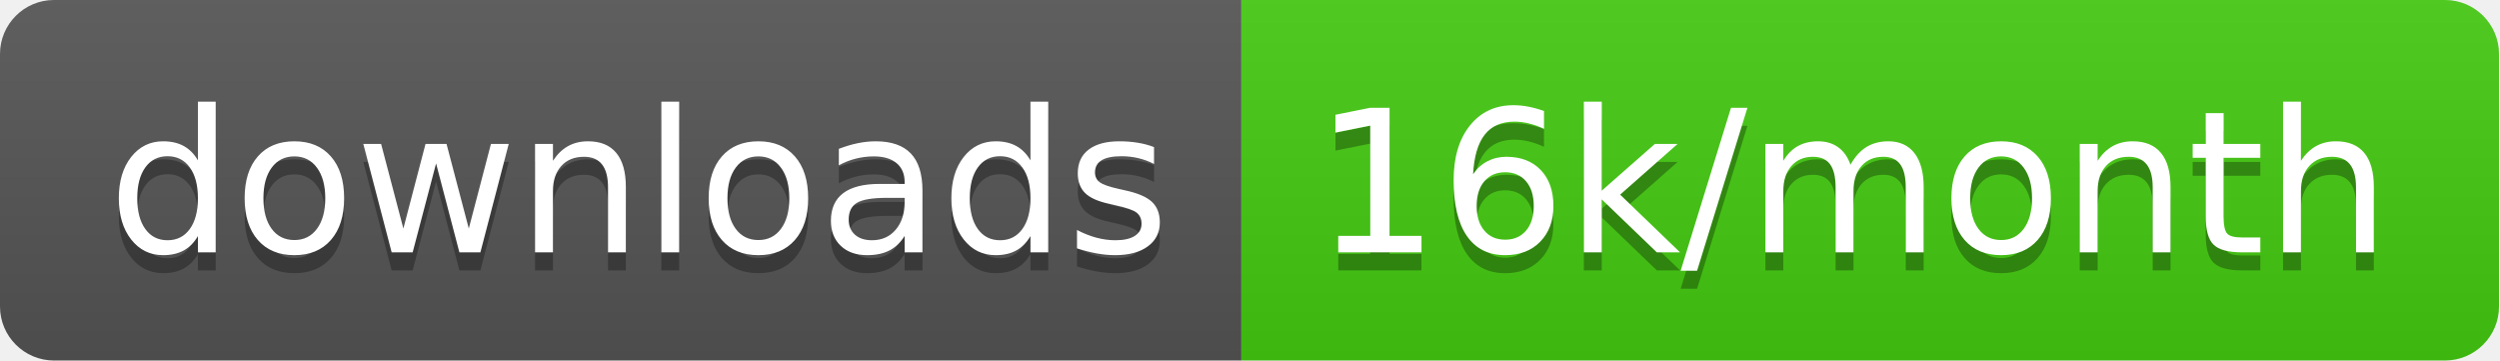
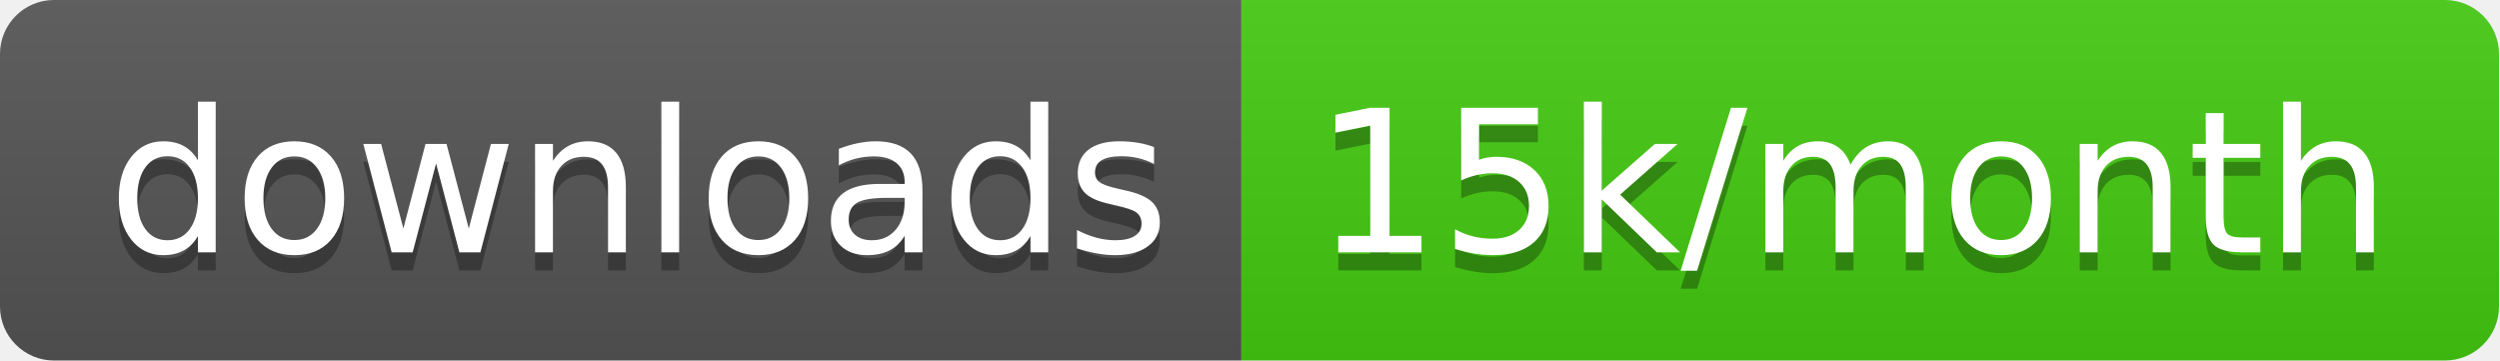
<svg xmlns="http://www.w3.org/2000/svg" width="138.7" height="20">
  <linearGradient id="smooth" x2="0" y2="100%">
    <stop offset="0" stop-color="#bbb" stop-opacity=".1" />
    <stop offset="1" stop-opacity=".1" />
  </linearGradient>
  <clipPath id="round">
    <rect width="138.7" height="20" rx="3" fill="#fff" />
  </clipPath>
  <g clip-path="url(#round)">
    <rect width="68.9" height="20" fill="#555" />
    <rect x="68.9" width="69.8" height="20" fill="#4c1" />
    <rect width="138.7" height="20" fill="url(#smooth)" />
  </g>
  <g fill="#fff" text-anchor="middle" font-family="DejaVu Sans,Verdana,Geneva,sans-serif" font-size="110">
    <text x="354.5" y="150" fill="#010101" fill-opacity=".3" transform="scale(0.1)" textLength="589.0" lengthAdjust="spacing">downloads</text>
    <text x="354.5" y="140" transform="scale(0.1)" textLength="589.0" lengthAdjust="spacing">downloads</text>
-     <text x="1028.0" y="150" fill="#010101" fill-opacity=".3" transform="scale(0.1)" textLength="598.0" lengthAdjust="spacing">16k/month</text>
-     <text x="1028.0" y="140" transform="scale(0.1)" textLength="598.0" lengthAdjust="spacing">16k/month</text>
+     <text x="1028.0" y="150" fill="#010101" fill-opacity=".3" transform="scale(0.1)" textLength="598.0" lengthAdjust="spacing">15k/month</text>
+     <text x="1028.0" y="140" transform="scale(0.1)" textLength="598.0" lengthAdjust="spacing">15k/month</text>
  </g>
</svg>
